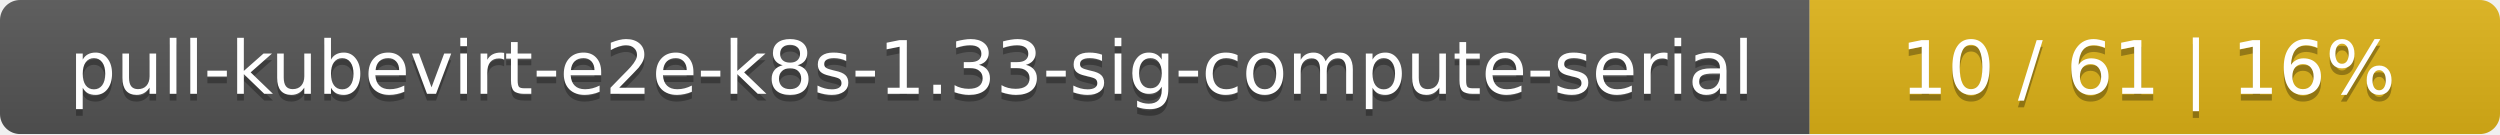
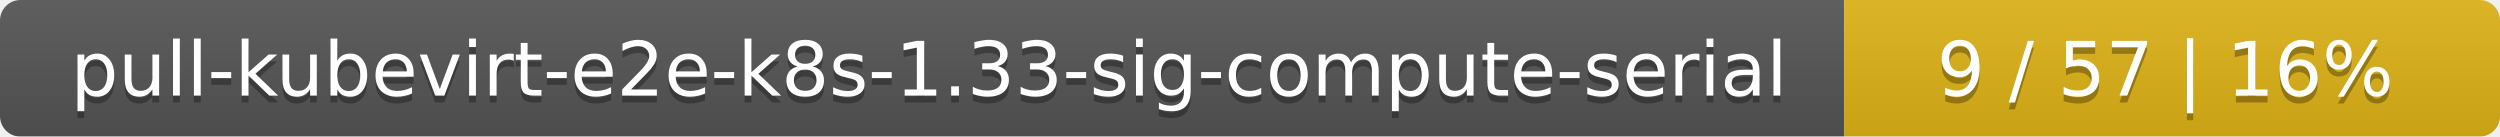
- <svg xmlns="http://www.w3.org/2000/svg" width="373" height="20">
+ <svg xmlns="http://www.w3.org/2000/svg" width="366" height="20">
  <linearGradient id="smooth" x2="0" y2="100%">
    <stop offset="0" stop-color="#bbb" stop-opacity=".1" />
    <stop offset="1" stop-opacity=".1" />
  </linearGradient>
  <mask id="round">
-     <rect width="373" height="20" rx="3" fill="#fff" />
+     <rect width="366" height="20" rx="3" fill="#fff" />
  </mask>
  <g mask="url(#round)">
    <rect width="270" height="20" fill="#555" />
-     <rect x="270" width="103" height="20" fill="#dfb317" />
-     <rect width="373" height="20" fill="url(#smooth)" />
+     <rect x="270" width="96" height="20" fill="#dfb317" />
+     <rect width="366" height="20" fill="url(#smooth)" />
  </g>
  <g fill="#fff" text-anchor="middle" font-family="DejaVu Sans,Verdana,Geneva,sans-serif" font-size="11">
    <text x="136" y="15" fill="#010101" fill-opacity=".3">pull-kubevirt-e2e-k8s-1.33-sig-compute-serial</text>
    <text x="136" y="14">pull-kubevirt-e2e-k8s-1.33-sig-compute-serial</text>
-     <text x="320.5" y="15" fill="#010101" fill-opacity=".3">10 / 61    |    16%</text>
-     <text x="320.5" y="14">10 / 61    |    16%</text>
+     <text x="317" y="15" fill="#010101" fill-opacity=".3">9 / 57    |    16%</text>
+     <text x="317" y="14">9 / 57    |    16%</text>
  </g>
</svg>
